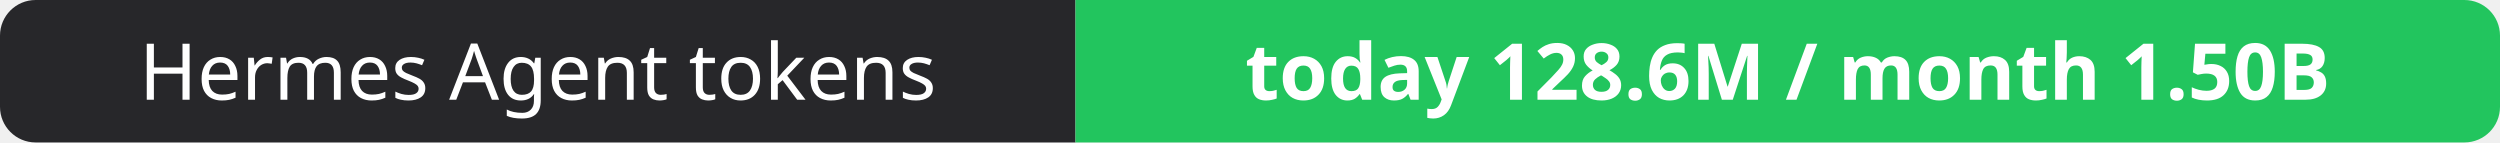
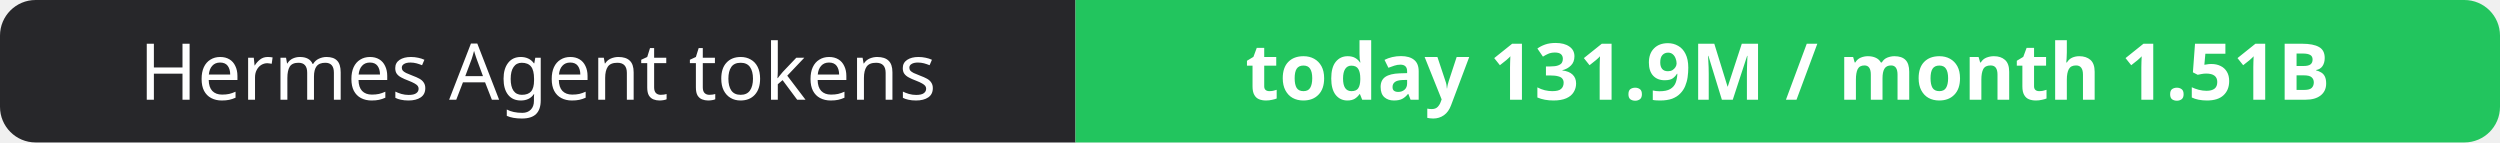
- <svg xmlns="http://www.w3.org/2000/svg" width="351" height="20" role="img" aria-label="Hermes Agent tokens: today 128.6M / month 1.50B">
+ <svg xmlns="http://www.w3.org/2000/svg" width="351" height="20" role="img" aria-label="Hermes Agent tokens: today 131.9M / month 1.51B">
  <clipPath id="r">
    <rect width="351" height="20" rx="5" fill="#fff" />
  </clipPath>
  <g clip-path="url(#r)">
    <rect width="151" height="20" fill="#27272a" />
    <rect x="151" width="200" height="20" fill="#22c55e" />
  </g>
  <g fill="#fff" text-anchor="middle" font-family="Verdana,Geneva,sans-serif" font-size="11">
    <text x="75.5" y="14">Hermes Agent tokens</text>
-     <text x="251.0" y="14" font-weight="700">today 128.6M / month 1.50B</text>
+     <text x="251.0" y="14" font-weight="700">today 131.9M / month 1.51B</text>
  </g>
</svg>
